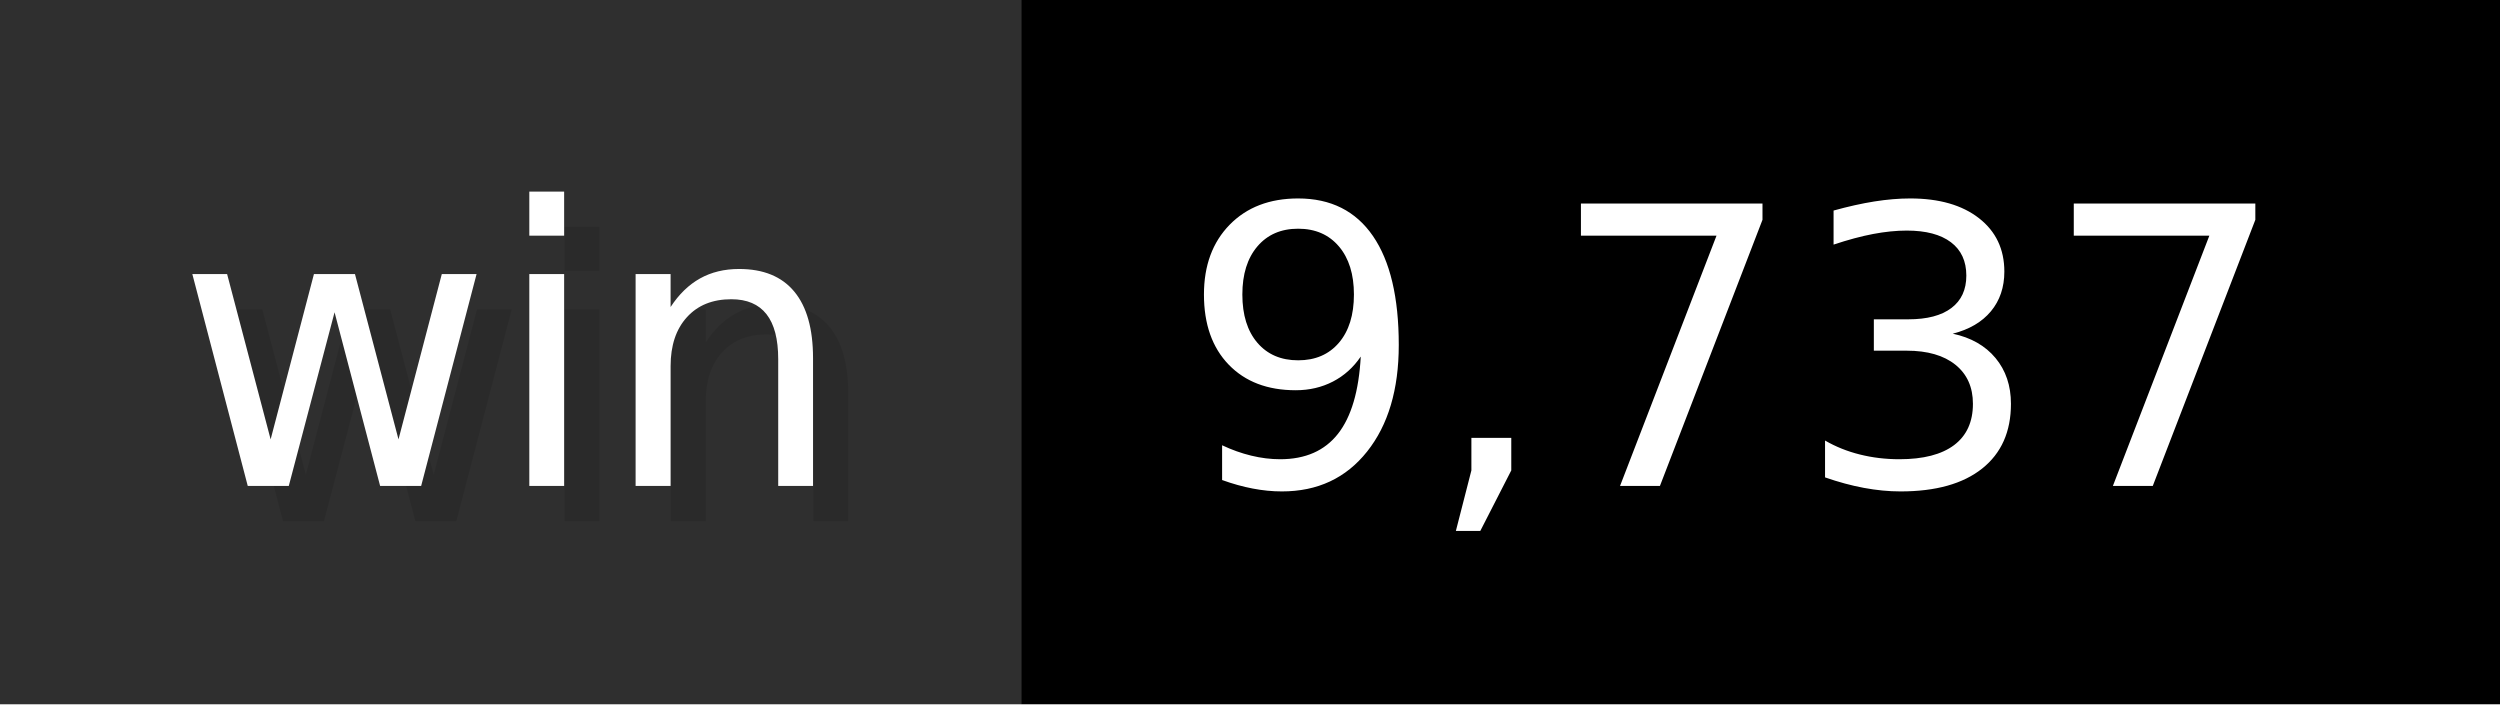
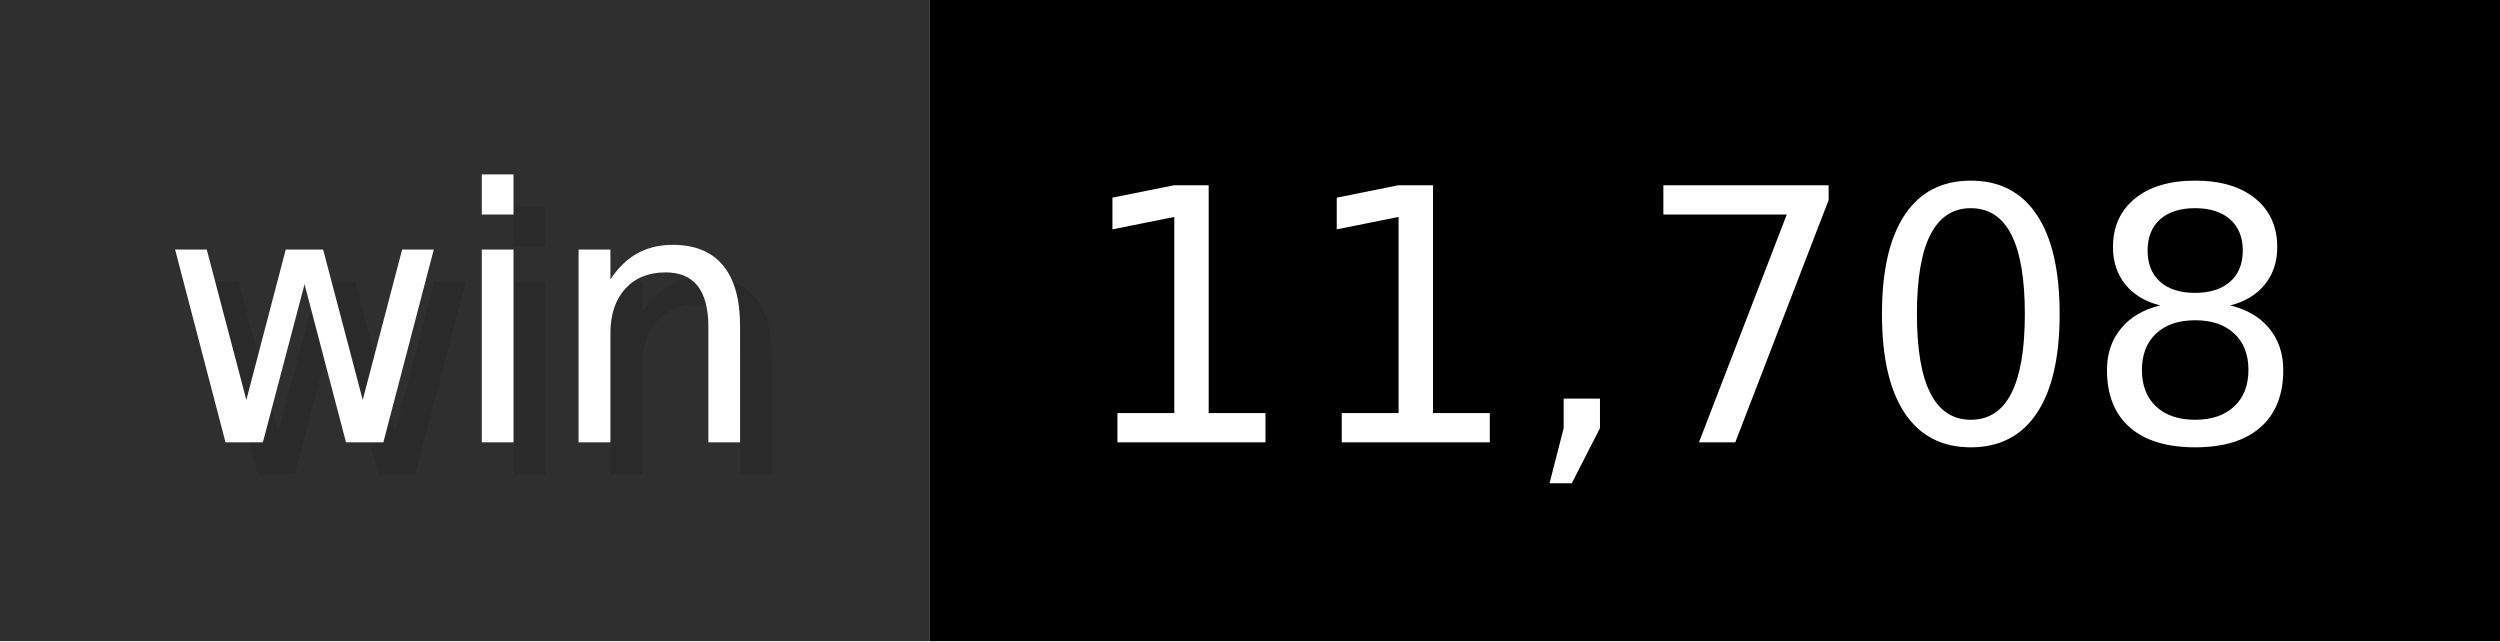
- <svg xmlns="http://www.w3.org/2000/svg" width="71" height="20" viewBox="0 0 710 200" role="img" aria-label="win: 9,737">
+ <svg xmlns="http://www.w3.org/2000/svg" width="78" height="20" viewBox="0 0 780 200" role="img" aria-label="win: 11,708">
  <g>
    <rect fill="#2F2F2F" width="290" height="200" />
-     <rect fill="#" x="290" width="420" height="200" />
+     <rect fill="#" x="290" width="490" height="200" />
  </g>
  <g aria-hidden="true" fill="#fff" text-anchor="start" font-family="Verdana,DejaVu Sans,sans-serif" font-size="110">
    <text x="60" y="148" textLength="190" fill="#000" opacity="0.1">win</text>
    <text x="50" y="138" textLength="190">win</text>
-     <text x="345" y="148" textLength="320" fill="#000" opacity="0.1">9,737</text>
-     <text x="335" y="138" textLength="320">9,737</text>
+     <text x="345" y="148" textLength="390" fill="#000" opacity="0.1">11,708</text>
+     <text x="335" y="138" textLength="390">11,708</text>
  </g>
</svg>
